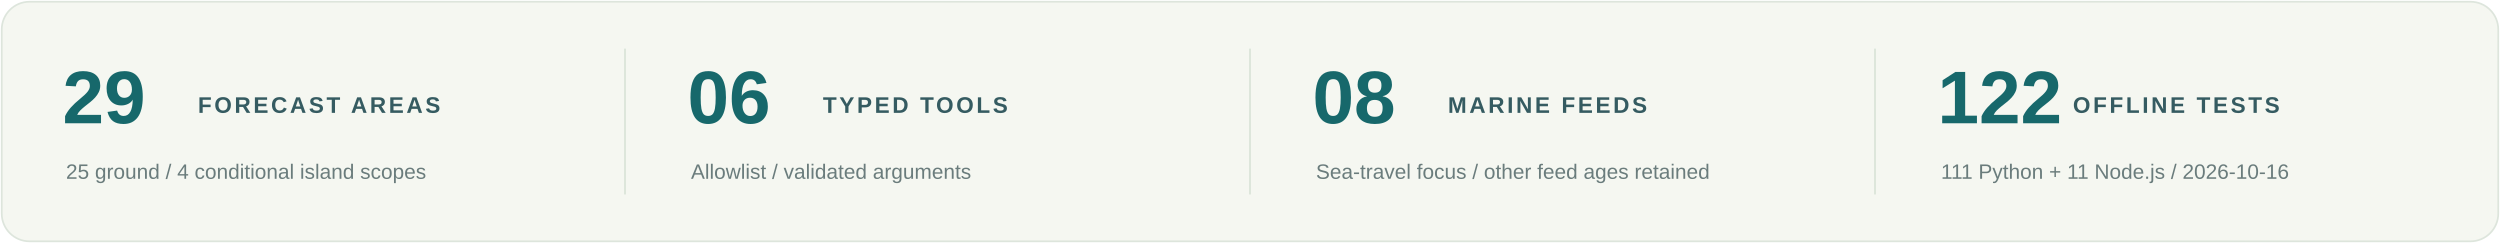
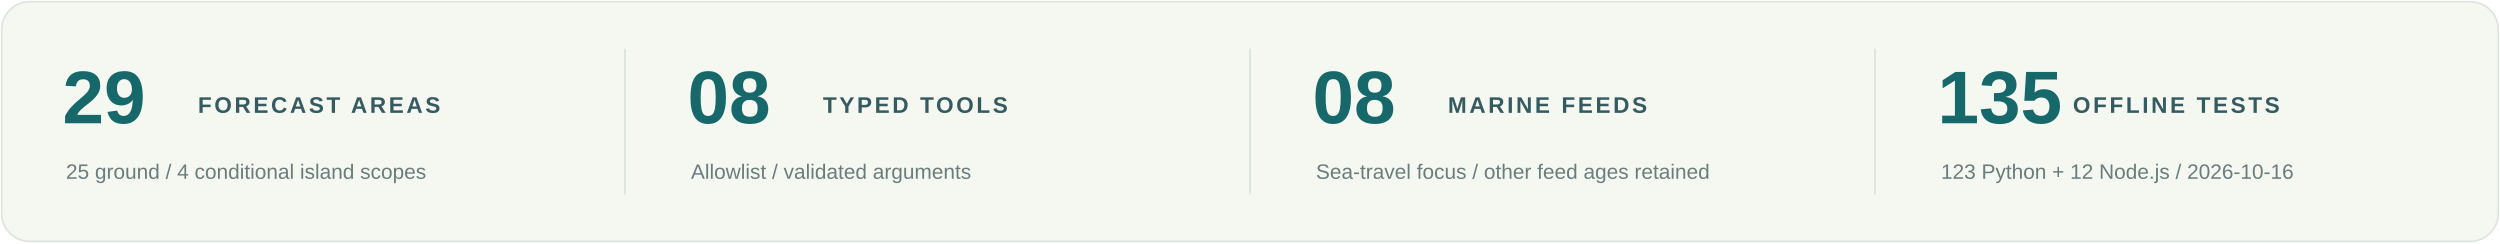
<svg xmlns="http://www.w3.org/2000/svg" width="1440" height="140" viewBox="0 0 1440 140" role="img" aria-labelledby="title desc">
  <rect x="1" y="1" width="1438" height="138" rx="16" fill="#f5f7f1" stroke="#dde5dc" />
  <g stroke="#d9e3d8">
    <path d="M360 28V112M720 28V112M1080 28V112" />
  </g>
  <g font-family="Segoe UI,Arial,sans-serif">
    <g fill="#17686b" font-size="43" font-weight="700">
      <text x="36" y="71">29</text>
-       <text x="396" y="71">06</text>
+       <text x="396" y="71">08</text>
      <text x="756" y="71">08</text>
-       <text x="1116" y="71">122</text>
+       <text x="1116" y="71">135</text>
    </g>
    <g fill="#355b61" font-size="13" font-weight="700" letter-spacing="1.5">
      <text x="114" y="65">FORECAST AREAS</text>
      <text x="474" y="65">TYPED TOOLS</text>
      <text x="834" y="65">MARINE FEEDS</text>
      <text x="1194" y="65">OFFLINE TESTS</text>
    </g>
    <g fill="#6a7c7c" font-size="12">
      <text x="38" y="103">25 ground / 4 conditional island scopes</text>
      <text x="398" y="103">Allowlist / validated arguments</text>
      <text x="758" y="103">Sea-travel focus / other feed ages retained</text>
-       <text x="1118" y="103">111 Python + 11 Node.js / 2026-10-16</text>
+       <text x="1118" y="103">123 Python + 12 Node.js / 2026-10-16</text>
    </g>
  </g>
</svg>
